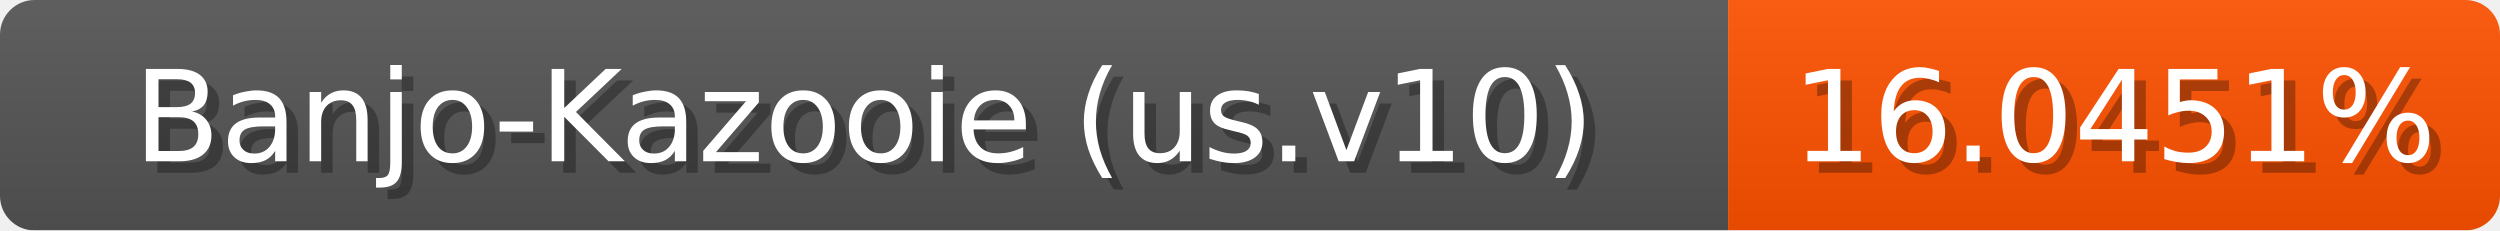
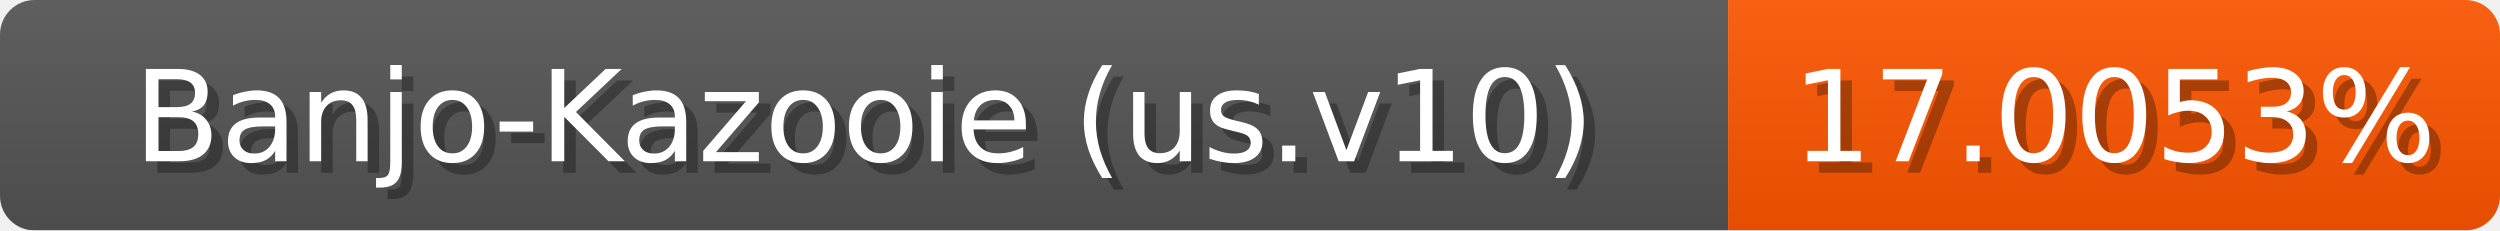
<svg xmlns="http://www.w3.org/2000/svg" width="217" height="20">
  <linearGradient id="b" x2="0" y2="100%">
    <stop offset="0" stop-color="#bbb" stop-opacity=".1" />
    <stop offset="1" stop-opacity=".1" />
  </linearGradient>
  <mask id="anybadge_1">
    <rect width="217" height="20" rx="3" fill="#fff" />
  </mask>
  <g mask="url(#anybadge_1)">
    <path fill="#555" d="M0 0h150v20H0z" />
-     <path fill="#ff5200" d="M150 0h67v20H150z" />
+     <path fill="#ff5700" d="M150 0h67v20H150z" />
    <path fill="url(#b)" d="M0 0h217v20H0z" />
  </g>
  <g fill="#fff" text-anchor="middle" font-family="DejaVu Sans,Verdana,Geneva,sans-serif" font-size="11">
    <text x="76.0" y="15" fill="#010101" fill-opacity=".3">Banjo-Kazooie (us.v10)</text>
    <text x="75.0" y="14">Banjo-Kazooie (us.v10)</text>
  </g>
  <g fill="#fff" text-anchor="middle" font-family="DejaVu Sans,Verdana,Geneva,sans-serif" font-size="11">
-     <text x="184.5" y="15" fill="#010101" fill-opacity=".3">16.0451%</text>
-     <text x="183.5" y="14">16.0451%</text>
+     <text x="184.5" y="15" fill="#010101" fill-opacity=".3">17.0053%</text>
+     <text x="183.5" y="14">17.0053%</text>
  </g>
</svg>
